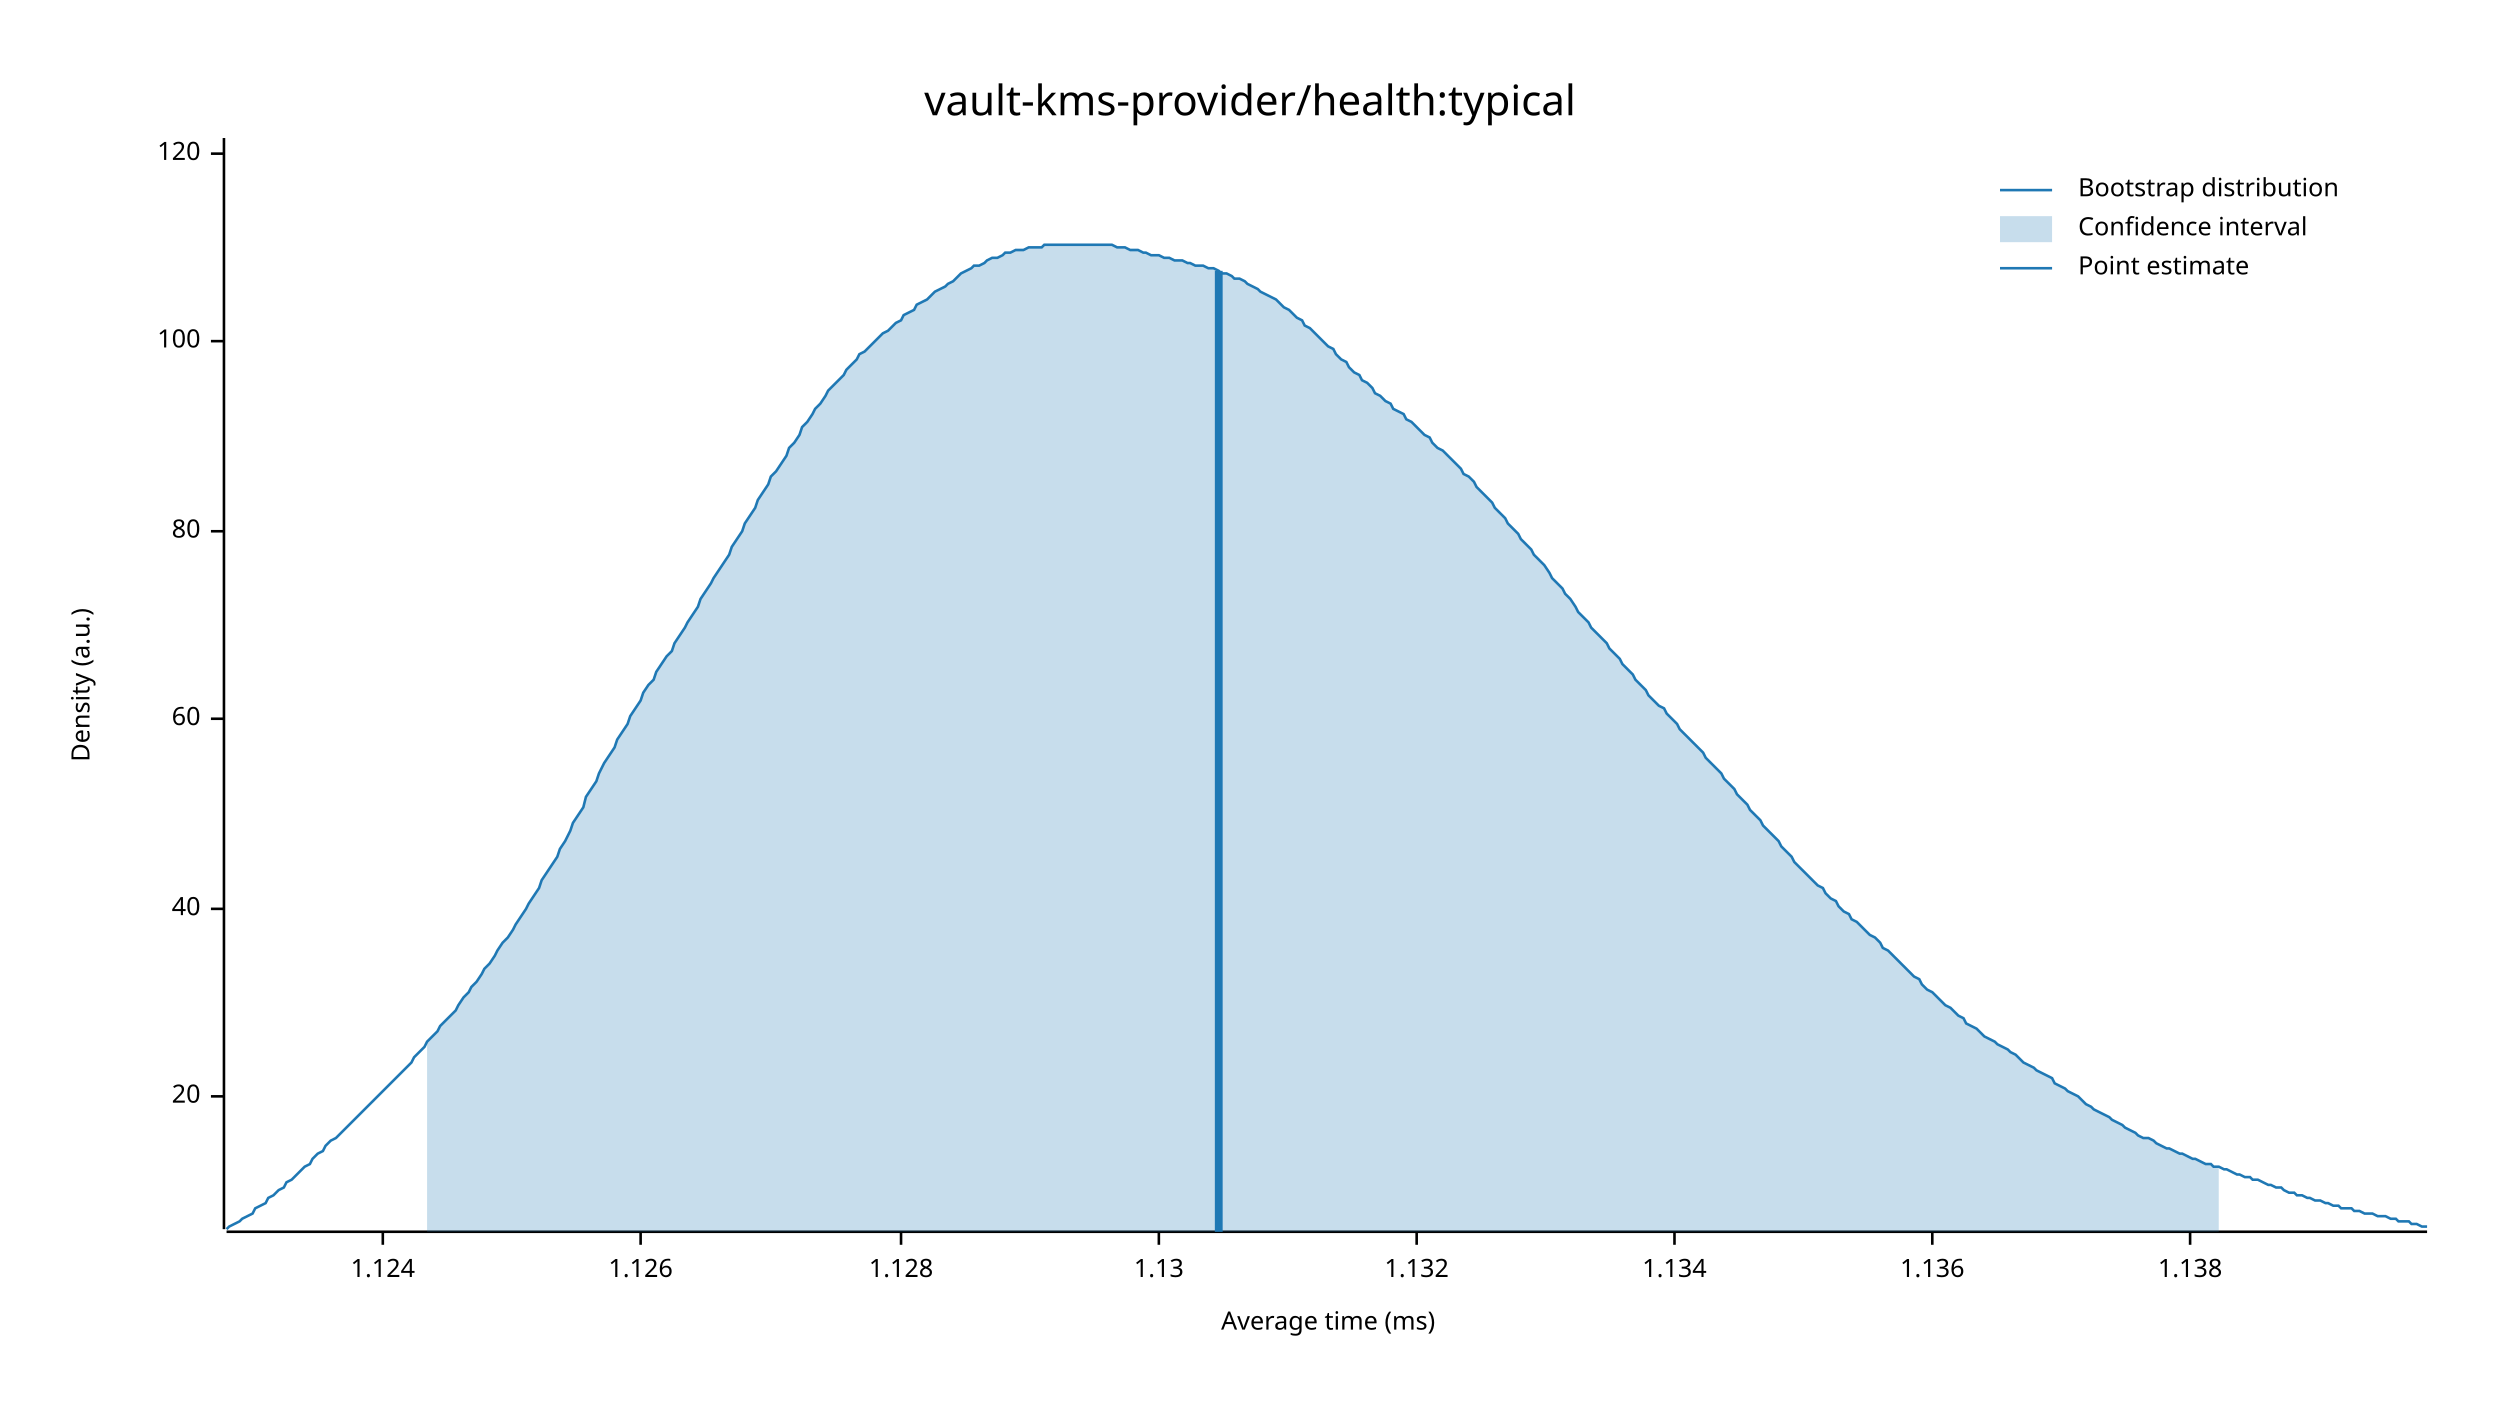
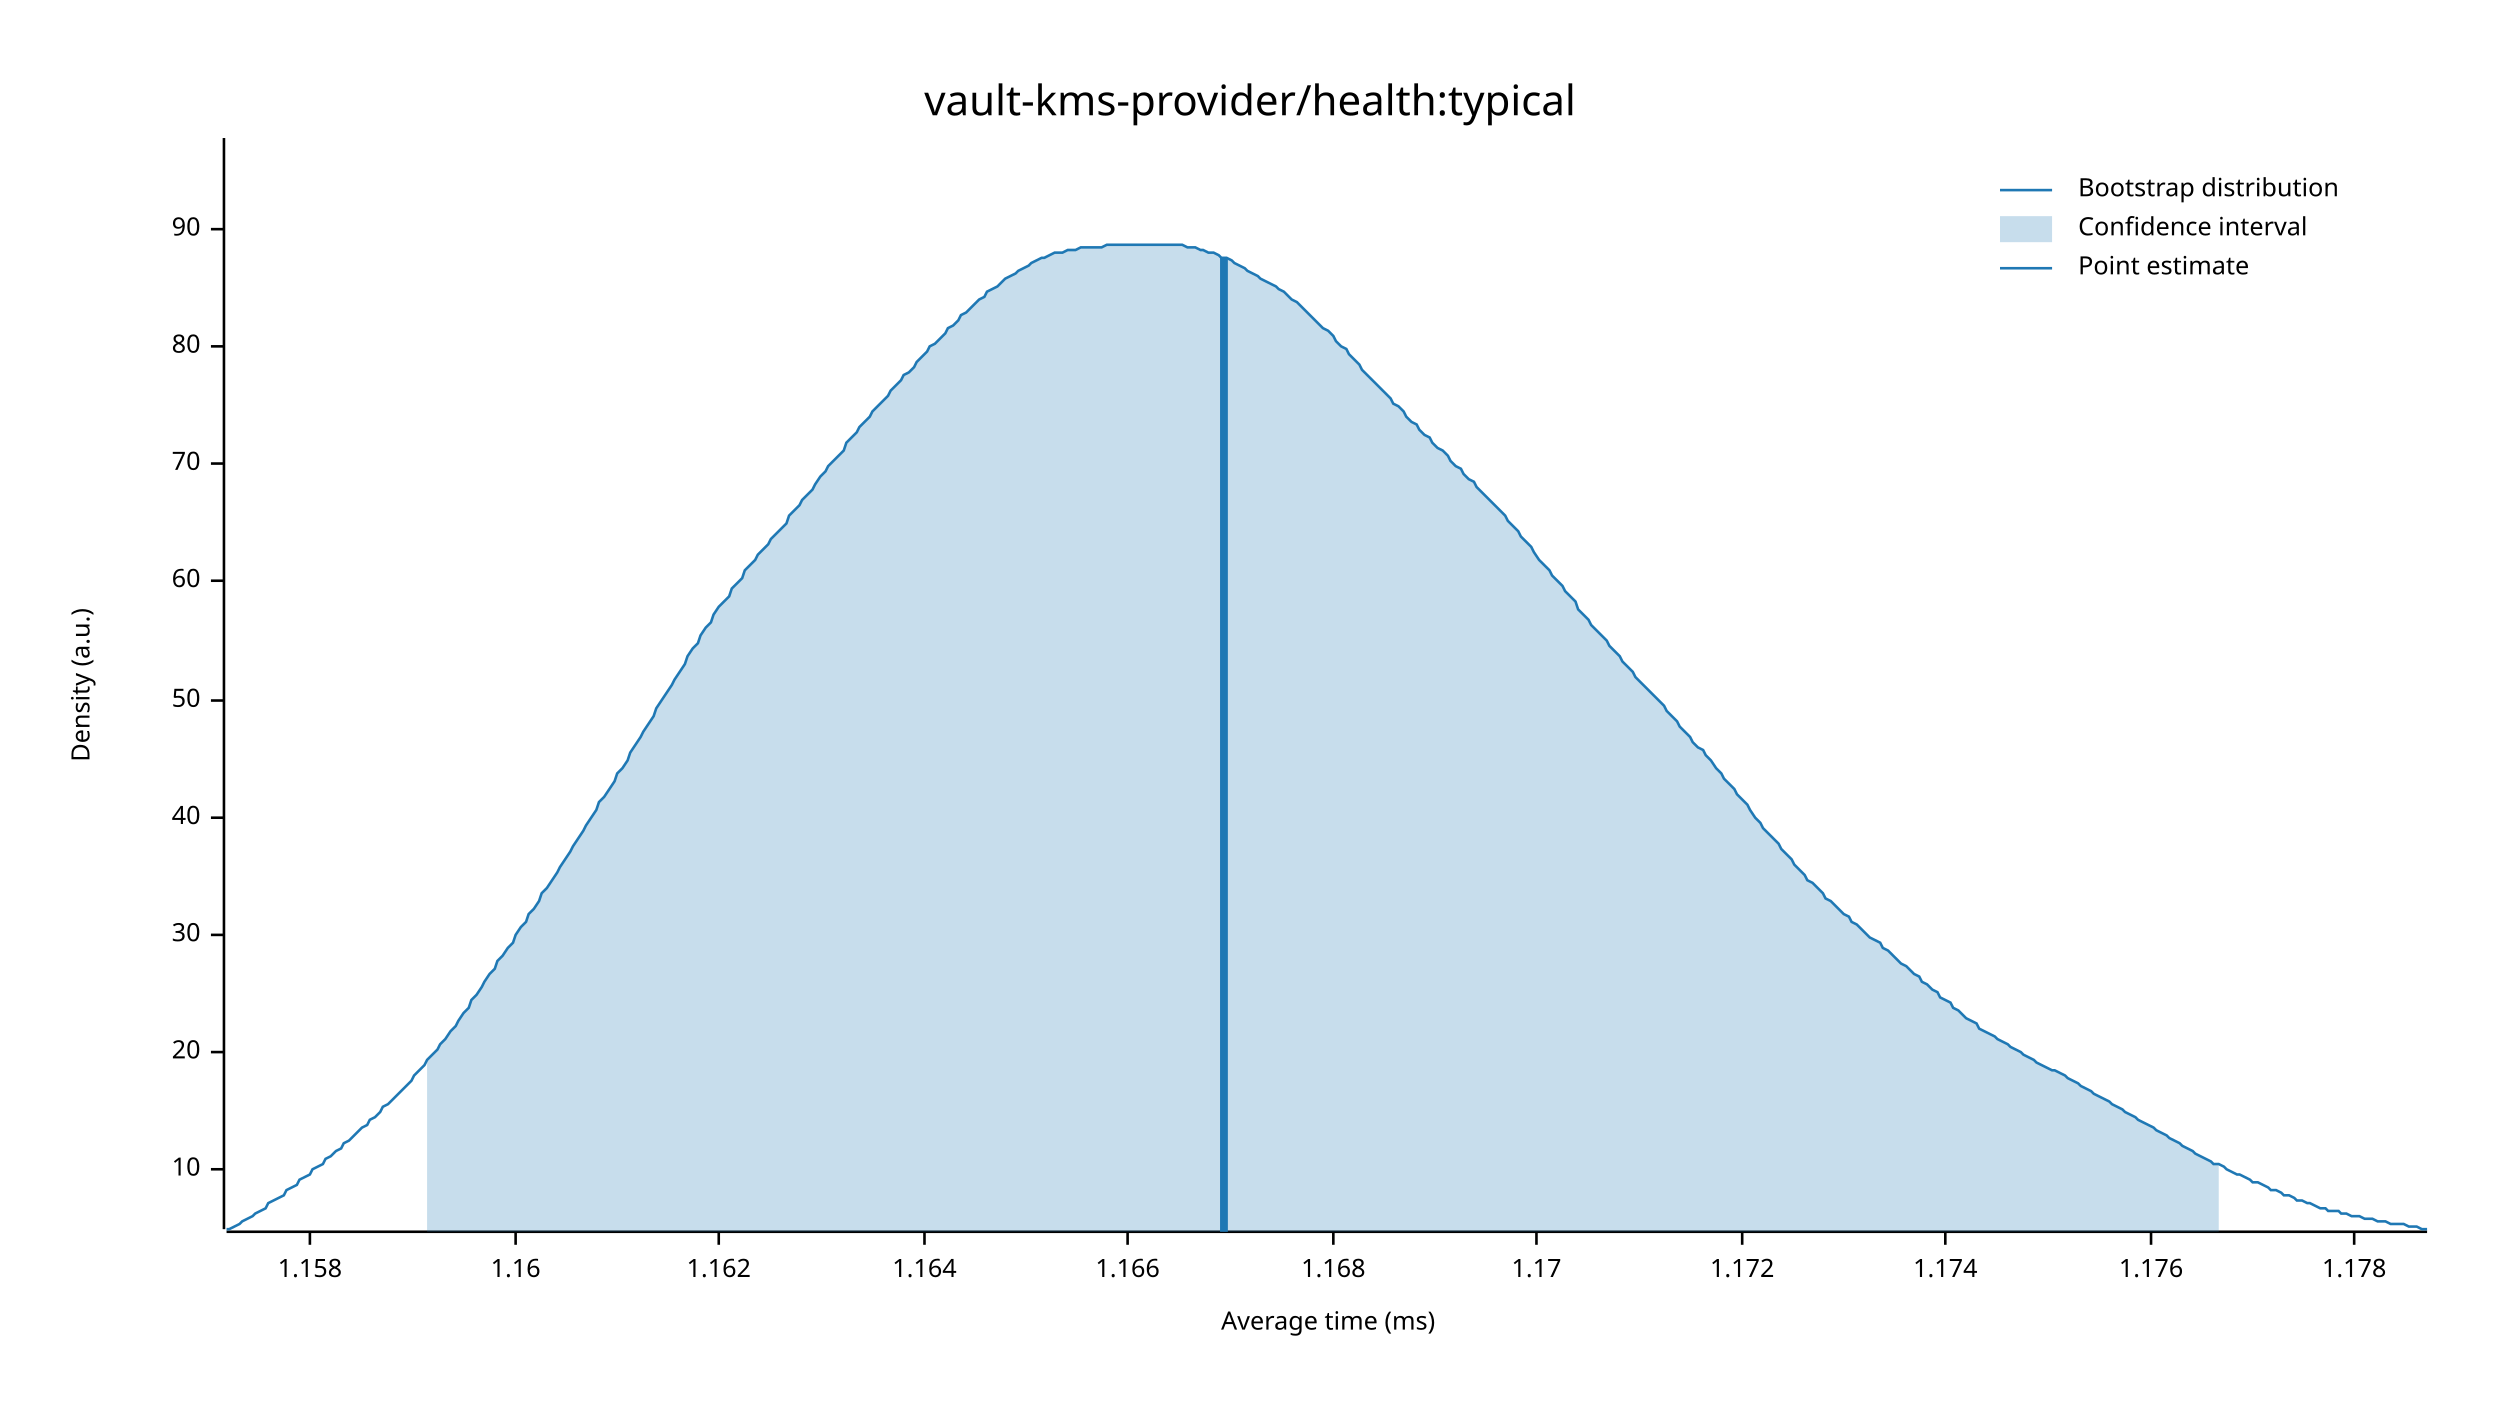
<svg xmlns="http://www.w3.org/2000/svg" width="960" height="540" viewBox="0 0 960 540">
  <text x="480" y="32" dy="0.76em" text-anchor="middle" font-family="sans-serif" font-size="16.129" opacity="1" fill="#000000">
vault-kms-provider/health:typical
</text>
  <text x="27" y="263" dy="0.76em" text-anchor="middle" font-family="sans-serif" font-size="9.677" opacity="1" fill="#000000" transform="rotate(270, 27, 263)">
Density (a.u.)
</text>
  <text x="510" y="513" dy="-0.5ex" text-anchor="middle" font-family="sans-serif" font-size="9.677" opacity="1" fill="#000000">
Average time (ms)
</text>
  <polyline fill="none" opacity="1" stroke="#000000" stroke-width="1" points="86,53 86,472 " />
-   <text x="77" y="421" dy="0.5ex" text-anchor="end" font-family="sans-serif" font-size="9.677" opacity="1" fill="#000000">
+   <text x="77" y="449" dy="0.5ex" text-anchor="end" font-family="sans-serif" font-size="9.677" opacity="1" fill="#000000">
+ 10
+ </text>
+   <polyline fill="none" opacity="1" stroke="#000000" stroke-width="1" points="81,449 86,449 " />
+   <text x="77" y="404" dy="0.5ex" text-anchor="end" font-family="sans-serif" font-size="9.677" opacity="1" fill="#000000">
20
</text>
-   <polyline fill="none" opacity="1" stroke="#000000" stroke-width="1" points="81,421 86,421 " />
-   <text x="77" y="349" dy="0.5ex" text-anchor="end" font-family="sans-serif" font-size="9.677" opacity="1" fill="#000000">
+   <polyline fill="none" opacity="1" stroke="#000000" stroke-width="1" points="81,404 86,404 " />
+   <text x="77" y="359" dy="0.5ex" text-anchor="end" font-family="sans-serif" font-size="9.677" opacity="1" fill="#000000">
+ 30
+ </text>
+   <polyline fill="none" opacity="1" stroke="#000000" stroke-width="1" points="81,359 86,359 " />
+   <text x="77" y="314" dy="0.5ex" text-anchor="end" font-family="sans-serif" font-size="9.677" opacity="1" fill="#000000">
40
</text>
-   <polyline fill="none" opacity="1" stroke="#000000" stroke-width="1" points="81,349 86,349 " />
-   <text x="77" y="276" dy="0.5ex" text-anchor="end" font-family="sans-serif" font-size="9.677" opacity="1" fill="#000000">
+   <polyline fill="none" opacity="1" stroke="#000000" stroke-width="1" points="81,314 86,314 " />
+   <text x="77" y="269" dy="0.5ex" text-anchor="end" font-family="sans-serif" font-size="9.677" opacity="1" fill="#000000">
+ 50
+ </text>
+   <polyline fill="none" opacity="1" stroke="#000000" stroke-width="1" points="81,269 86,269 " />
+   <text x="77" y="223" dy="0.5ex" text-anchor="end" font-family="sans-serif" font-size="9.677" opacity="1" fill="#000000">
60
</text>
-   <polyline fill="none" opacity="1" stroke="#000000" stroke-width="1" points="81,276 86,276 " />
-   <text x="77" y="204" dy="0.5ex" text-anchor="end" font-family="sans-serif" font-size="9.677" opacity="1" fill="#000000">
+   <polyline fill="none" opacity="1" stroke="#000000" stroke-width="1" points="81,223 86,223 " />
+   <text x="77" y="178" dy="0.5ex" text-anchor="end" font-family="sans-serif" font-size="9.677" opacity="1" fill="#000000">
+ 70
+ </text>
+   <polyline fill="none" opacity="1" stroke="#000000" stroke-width="1" points="81,178 86,178 " />
+   <text x="77" y="133" dy="0.5ex" text-anchor="end" font-family="sans-serif" font-size="9.677" opacity="1" fill="#000000">
80
</text>
-   <polyline fill="none" opacity="1" stroke="#000000" stroke-width="1" points="81,204 86,204 " />
-   <text x="77" y="131" dy="0.5ex" text-anchor="end" font-family="sans-serif" font-size="9.677" opacity="1" fill="#000000">
- 100
+   <polyline fill="none" opacity="1" stroke="#000000" stroke-width="1" points="81,133 86,133 " />
+   <text x="77" y="88" dy="0.5ex" text-anchor="end" font-family="sans-serif" font-size="9.677" opacity="1" fill="#000000">
+ 90
</text>
-   <polyline fill="none" opacity="1" stroke="#000000" stroke-width="1" points="81,131 86,131 " />
-   <text x="77" y="59" dy="0.5ex" text-anchor="end" font-family="sans-serif" font-size="9.677" opacity="1" fill="#000000">
- 120
+   <polyline fill="none" opacity="1" stroke="#000000" stroke-width="1" points="81,88 86,88 " />
+   <polyline fill="none" opacity="1" stroke="#000000" stroke-width="1" points="87,473 932,473 " />
+   <text x="119" y="483" dy="0.76em" text-anchor="middle" font-family="sans-serif" font-size="9.677" opacity="1" fill="#000000">
+ 1.158
</text>
-   <polyline fill="none" opacity="1" stroke="#000000" stroke-width="1" points="81,59 86,59 " />
-   <polyline fill="none" opacity="1" stroke="#000000" stroke-width="1" points="87,473 932,473 " />
-   <text x="147" y="483" dy="0.76em" text-anchor="middle" font-family="sans-serif" font-size="9.677" opacity="1" fill="#000000">
- 1.124
+   <polyline fill="none" opacity="1" stroke="#000000" stroke-width="1" points="119,473 119,478 " />
+   <text x="198" y="483" dy="0.76em" text-anchor="middle" font-family="sans-serif" font-size="9.677" opacity="1" fill="#000000">
+ 1.16
</text>
-   <polyline fill="none" opacity="1" stroke="#000000" stroke-width="1" points="147,473 147,478 " />
-   <text x="246" y="483" dy="0.76em" text-anchor="middle" font-family="sans-serif" font-size="9.677" opacity="1" fill="#000000">
- 1.126
+   <polyline fill="none" opacity="1" stroke="#000000" stroke-width="1" points="198,473 198,478 " />
+   <text x="276" y="483" dy="0.76em" text-anchor="middle" font-family="sans-serif" font-size="9.677" opacity="1" fill="#000000">
+ 1.162
</text>
-   <polyline fill="none" opacity="1" stroke="#000000" stroke-width="1" points="246,473 246,478 " />
-   <text x="346" y="483" dy="0.76em" text-anchor="middle" font-family="sans-serif" font-size="9.677" opacity="1" fill="#000000">
- 1.128
+   <polyline fill="none" opacity="1" stroke="#000000" stroke-width="1" points="276,473 276,478 " />
+   <text x="355" y="483" dy="0.76em" text-anchor="middle" font-family="sans-serif" font-size="9.677" opacity="1" fill="#000000">
+ 1.164
</text>
-   <polyline fill="none" opacity="1" stroke="#000000" stroke-width="1" points="346,473 346,478 " />
-   <text x="445" y="483" dy="0.76em" text-anchor="middle" font-family="sans-serif" font-size="9.677" opacity="1" fill="#000000">
- 1.13
+   <polyline fill="none" opacity="1" stroke="#000000" stroke-width="1" points="355,473 355,478 " />
+   <text x="433" y="483" dy="0.76em" text-anchor="middle" font-family="sans-serif" font-size="9.677" opacity="1" fill="#000000">
+ 1.166
</text>
-   <polyline fill="none" opacity="1" stroke="#000000" stroke-width="1" points="445,473 445,478 " />
-   <text x="544" y="483" dy="0.76em" text-anchor="middle" font-family="sans-serif" font-size="9.677" opacity="1" fill="#000000">
- 1.132
+   <polyline fill="none" opacity="1" stroke="#000000" stroke-width="1" points="433,473 433,478 " />
+   <text x="512" y="483" dy="0.76em" text-anchor="middle" font-family="sans-serif" font-size="9.677" opacity="1" fill="#000000">
+ 1.168
</text>
-   <polyline fill="none" opacity="1" stroke="#000000" stroke-width="1" points="544,473 544,478 " />
-   <text x="643" y="483" dy="0.76em" text-anchor="middle" font-family="sans-serif" font-size="9.677" opacity="1" fill="#000000">
- 1.134
+   <polyline fill="none" opacity="1" stroke="#000000" stroke-width="1" points="512,473 512,478 " />
+   <text x="590" y="483" dy="0.76em" text-anchor="middle" font-family="sans-serif" font-size="9.677" opacity="1" fill="#000000">
+ 1.17
</text>
-   <polyline fill="none" opacity="1" stroke="#000000" stroke-width="1" points="643,473 643,478 " />
-   <text x="742" y="483" dy="0.76em" text-anchor="middle" font-family="sans-serif" font-size="9.677" opacity="1" fill="#000000">
- 1.136
+   <polyline fill="none" opacity="1" stroke="#000000" stroke-width="1" points="590,473 590,478 " />
+   <text x="669" y="483" dy="0.76em" text-anchor="middle" font-family="sans-serif" font-size="9.677" opacity="1" fill="#000000">
+ 1.172
</text>
-   <polyline fill="none" opacity="1" stroke="#000000" stroke-width="1" points="742,473 742,478 " />
-   <text x="841" y="483" dy="0.76em" text-anchor="middle" font-family="sans-serif" font-size="9.677" opacity="1" fill="#000000">
- 1.138
+   <polyline fill="none" opacity="1" stroke="#000000" stroke-width="1" points="669,473 669,478 " />
+   <text x="747" y="483" dy="0.76em" text-anchor="middle" font-family="sans-serif" font-size="9.677" opacity="1" fill="#000000">
+ 1.174
</text>
-   <polyline fill="none" opacity="1" stroke="#000000" stroke-width="1" points="841,473 841,478 " />
-   <polyline fill="none" opacity="1" stroke="#1F78B4" stroke-width="1" points="87,472 88,471 90,470 92,469 93,468 95,467 97,466 98,464 100,463 102,462 103,460 105,459 107,457 109,456 110,454 112,453 114,451 115,450 117,448 119,447 120,445 122,443 124,442 125,440 127,438 129,437 131,435 132,434 134,432 136,430 137,429 139,427 141,425 142,424 144,422 146,420 147,419 149,417 151,415 153,413 154,412 156,410 158,408 159,406 161,404 163,402 164,400 166,398 168,396 169,394 171,392 173,390 175,388 176,386 178,383 180,381 181,379 183,377 185,374 186,372 188,370 190,367 191,365 193,362 195,360 197,357 198,355 200,352 202,349 203,347 205,344 207,341 208,338 210,335 212,332 214,329 215,326 217,323 219,319 220,316 222,313 224,310 225,306 227,303 229,300 230,297 232,293 234,290 236,287 237,284 239,281 241,278 242,275 244,272 246,269 247,266 249,263 251,261 252,258 254,255 256,252 258,250 259,247 261,244 263,241 264,239 266,236 268,233 269,230 271,227 273,224 274,222 276,219 278,216 280,213 281,210 283,207 285,204 286,201 288,198 290,195 291,192 293,189 295,186 296,183 298,181 300,178 302,175 303,172 305,170 307,167 308,164 310,162 312,159 313,157 315,155 317,152 318,150 320,148 322,146 324,144 325,142 327,140 329,138 330,136 332,135 334,133 335,132 337,130 339,128 341,127 342,126 344,124 346,123 347,121 349,120 351,119 352,117 354,116 356,115 357,114 359,112 361,111 363,110 364,109 366,108 368,106 369,105 371,104 373,103 374,102 376,102 378,101 379,100 381,99 383,99 385,98 386,97 388,97 390,96 391,96 393,96 395,95 396,95 398,95 400,95 401,94 403,94 405,94 407,94 408,94 410,94 412,94 413,94 415,94 417,94 418,94 420,94 422,94 423,94 425,94 427,94 429,95 430,95 432,95 434,96 435,96 437,96 439,97 440,97 442,98 444,98 445,98 447,99 449,99 451,100 452,100 454,100 456,101 457,101 459,102 461,102 462,102 464,103 466,103 468,104 469,105 471,105 473,106 474,107 476,107 478,108 479,109 481,110 483,111 484,112 486,113 488,114 490,115 491,116 493,118 495,119 496,120 498,122 500,123 501,125 503,126 505,128 506,129 508,131 510,133 512,134 513,136 515,138 517,139 518,141 520,143 522,144 523,146 525,147 527,149 528,151 530,152 532,154 534,155 535,157 537,158 539,159 540,161 542,162 544,164 545,165 547,167 549,168 550,170 552,172 554,173 556,175 557,176 559,178 561,180 562,182 564,183 566,185 567,187 569,189 571,191 573,193 574,195 576,197 578,199 579,201 581,203 583,205 584,207 586,209 588,211 589,213 591,215 593,217 595,220 596,222 598,224 600,226 601,228 603,230 605,233 606,235 608,237 610,239 611,241 613,243 615,245 617,247 618,249 620,251 622,253 623,255 625,257 627,259 628,261 630,263 632,265 633,267 635,269 637,271 639,272 640,274 642,276 644,278 645,280 647,282 649,284 650,285 652,287 654,289 655,291 657,293 659,295 661,297 662,299 664,301 666,303 667,305 669,307 671,309 672,311 674,313 676,315 677,317 679,319 681,321 683,323 684,325 686,327 688,329 689,331 691,333 693,335 694,336 696,338 698,340 700,341 701,343 703,345 705,346 706,348 708,350 710,351 711,353 713,354 715,356 716,357 718,359 720,360 722,362 723,364 725,365 727,367 728,368 730,370 732,372 733,373 735,375 737,376 738,378 740,380 742,381 744,383 745,384 747,386 749,387 750,388 752,390 754,391 755,393 757,394 759,395 760,396 762,398 764,399 766,400 767,401 769,402 771,403 772,404 774,405 776,407 777,408 779,409 781,410 782,411 784,412 786,413 788,414 789,416 791,417 793,418 794,419 796,420 798,421 799,422 801,424 803,425 804,426 806,427 808,428 810,429 811,430 813,431 815,432 816,433 818,434 820,435 821,436 823,437 825,437 827,438 828,439 830,440 832,441 833,441 835,442 837,443 838,443 840,444 842,445 843,445 845,446 847,447 849,447 850,448 852,448 854,449 855,449 857,450 859,451 860,451 862,452 864,452 865,453 867,453 869,454 871,455 872,455 874,456 876,456 877,457 879,458 881,458 882,459 884,459 886,460 887,460 889,461 891,461 893,462 894,462 896,463 898,463 899,464 901,464 903,464 904,465 906,465 908,466 909,466 911,466 913,467 915,467 916,467 918,468 920,468 921,469 923,469 925,469 926,470 928,470 930,471 932,471 " />
-   <polygon opacity="0.25" fill="#1F78B4" points="164,400 166,398 168,396 169,394 171,392 173,390 175,388 176,386 178,383 180,381 181,379 183,377 185,374 186,372 188,370 190,367 191,365 193,362 195,360 197,357 198,355 200,352 202,349 203,347 205,344 207,341 208,338 210,335 212,332 214,329 215,326 217,323 219,319 220,316 222,313 224,310 225,306 227,303 229,300 230,297 232,293 234,290 236,287 237,284 239,281 241,278 242,275 244,272 246,269 247,266 249,263 251,261 252,258 254,255 256,252 258,250 259,247 261,244 263,241 264,239 266,236 268,233 269,230 271,227 273,224 274,222 276,219 278,216 280,213 281,210 283,207 285,204 286,201 288,198 290,195 291,192 293,189 295,186 296,183 298,181 300,178 302,175 303,172 305,170 307,167 308,164 310,162 312,159 313,157 315,155 317,152 318,150 320,148 322,146 324,144 325,142 327,140 329,138 330,136 332,135 334,133 335,132 337,130 339,128 341,127 342,126 344,124 346,123 347,121 349,120 351,119 352,117 354,116 356,115 357,114 359,112 361,111 363,110 364,109 366,108 368,106 369,105 371,104 373,103 374,102 376,102 378,101 379,100 381,99 383,99 385,98 386,97 388,97 390,96 391,96 393,96 395,95 396,95 398,95 400,95 401,94 403,94 405,94 407,94 408,94 410,94 412,94 413,94 415,94 417,94 418,94 420,94 422,94 423,94 425,94 427,94 429,95 430,95 432,95 434,96 435,96 437,96 439,97 440,97 442,98 444,98 445,98 447,99 449,99 451,100 452,100 454,100 456,101 457,101 459,102 461,102 462,102 464,103 466,103 468,104 469,105 471,105 473,106 474,107 476,107 478,108 479,109 481,110 483,111 484,112 486,113 488,114 490,115 491,116 493,118 495,119 496,120 498,122 500,123 501,125 503,126 505,128 506,129 508,131 510,133 512,134 513,136 515,138 517,139 518,141 520,143 522,144 523,146 525,147 527,149 528,151 530,152 532,154 534,155 535,157 537,158 539,159 540,161 542,162 544,164 545,165 547,167 549,168 550,170 552,172 554,173 556,175 557,176 559,178 561,180 562,182 564,183 566,185 567,187 569,189 571,191 573,193 574,195 576,197 578,199 579,201 581,203 583,205 584,207 586,209 588,211 589,213 591,215 593,217 595,220 596,222 598,224 600,226 601,228 603,230 605,233 606,235 608,237 610,239 611,241 613,243 615,245 617,247 618,249 620,251 622,253 623,255 625,257 627,259 628,261 630,263 632,265 633,267 635,269 637,271 639,272 640,274 642,276 644,278 645,280 647,282 649,284 650,285 652,287 654,289 655,291 657,293 659,295 661,297 662,299 664,301 666,303 667,305 669,307 671,309 672,311 674,313 676,315 677,317 679,319 681,321 683,323 684,325 686,327 688,329 689,331 691,333 693,335 694,336 696,338 698,340 700,341 701,343 703,345 705,346 706,348 708,350 710,351 711,353 713,354 715,356 716,357 718,359 720,360 722,362 723,364 725,365 727,367 728,368 730,370 732,372 733,373 735,375 737,376 738,378 740,380 742,381 744,383 745,384 747,386 749,387 750,388 752,390 754,391 755,393 757,394 759,395 760,396 762,398 764,399 766,400 767,401 769,402 771,403 772,404 774,405 776,407 777,408 779,409 781,410 782,411 784,412 786,413 788,414 789,416 791,417 793,418 794,419 796,420 798,421 799,422 801,424 803,425 804,426 806,427 808,428 810,429 811,430 813,431 815,432 816,433 818,434 820,435 821,436 823,437 825,437 827,438 828,439 830,440 832,441 833,441 835,442 837,443 838,443 840,444 842,445 843,445 845,446 847,447 849,447 850,448 852,448 852,473 164,473 " />
-   <polyline fill="none" opacity="1" stroke="#1F78B4" stroke-width="3" points="468,473 468,104 " />
+   <polyline fill="none" opacity="1" stroke="#000000" stroke-width="1" points="747,473 747,478 " />
+   <text x="826" y="483" dy="0.76em" text-anchor="middle" font-family="sans-serif" font-size="9.677" opacity="1" fill="#000000">
+ 1.176
+ </text>
+   <polyline fill="none" opacity="1" stroke="#000000" stroke-width="1" points="826,473 826,478 " />
+   <text x="904" y="483" dy="0.76em" text-anchor="middle" font-family="sans-serif" font-size="9.677" opacity="1" fill="#000000">
+ 1.178
+ </text>
+   <polyline fill="none" opacity="1" stroke="#000000" stroke-width="1" points="904,473 904,478 " />
+   <polyline fill="none" opacity="1" stroke="#1F78B4" stroke-width="1" points="87,472 88,472 90,471 92,470 93,469 95,468 97,467 98,466 100,465 102,464 103,462 105,461 107,460 109,459 110,457 112,456 114,455 115,453 117,452 119,451 120,449 122,448 124,447 125,445 127,444 129,442 131,441 132,439 134,438 136,436 137,435 139,433 141,432 142,430 144,429 146,427 147,425 149,424 151,422 153,420 154,419 156,417 158,415 159,413 161,411 163,409 164,407 166,405 168,403 169,401 171,399 173,396 175,394 176,392 178,389 180,387 181,384 183,382 185,379 186,377 188,374 190,372 191,369 193,367 195,364 197,362 198,359 200,356 202,354 203,351 205,349 207,346 208,343 210,341 212,338 214,335 215,333 217,330 219,327 220,325 222,322 224,319 225,317 227,314 229,311 230,308 232,306 234,303 236,300 237,297 239,295 241,292 242,289 244,286 246,283 247,281 249,278 251,275 252,272 254,269 256,266 258,263 259,261 261,258 263,255 264,252 266,249 268,247 269,244 271,241 273,239 274,236 276,233 278,231 280,229 281,226 283,224 285,222 286,219 288,217 290,215 291,213 293,211 295,209 296,207 298,205 300,203 302,201 303,198 305,196 307,194 308,192 310,190 312,188 313,186 315,183 317,181 318,179 320,177 322,175 324,173 325,170 327,168 329,166 330,164 332,162 334,160 335,158 337,156 339,154 341,152 342,150 344,148 346,146 347,144 349,143 351,141 352,139 354,137 356,135 357,133 359,132 361,130 363,128 364,126 366,125 368,123 369,121 371,120 373,118 374,117 376,115 378,114 379,112 381,111 383,110 385,108 386,107 388,106 390,105 391,104 393,103 395,102 396,101 398,100 400,99 401,99 403,98 405,97 407,97 408,97 410,96 412,96 413,96 415,95 417,95 418,95 420,95 422,95 423,95 425,94 427,94 429,94 430,94 432,94 434,94 435,94 437,94 439,94 440,94 442,94 444,94 445,94 447,94 449,94 451,94 452,94 454,94 456,95 457,95 459,95 461,96 462,96 464,97 466,97 468,98 469,99 471,99 473,100 474,101 476,102 478,103 479,104 481,105 483,106 484,107 486,108 488,109 490,110 491,111 493,112 495,114 496,115 498,116 500,118 501,119 503,121 505,123 506,124 508,126 510,127 512,129 513,131 515,133 517,134 518,136 520,138 522,140 523,142 525,144 527,146 528,147 530,149 532,151 534,153 535,155 537,156 539,158 540,160 542,162 544,163 545,165 547,167 549,168 550,170 552,172 554,173 556,175 557,177 559,179 561,180 562,182 564,184 566,185 567,187 569,189 571,191 573,193 574,194 576,196 578,198 579,200 581,202 583,204 584,206 586,208 588,210 589,212 591,215 593,217 595,219 596,221 598,223 600,225 601,227 603,229 605,231 606,234 608,236 610,238 611,240 613,242 615,244 617,246 618,248 620,250 622,252 623,254 625,256 627,258 628,260 630,262 632,264 633,265 635,267 637,269 639,271 640,273 642,275 644,277 645,279 647,281 649,283 650,285 652,287 654,288 655,290 657,292 659,295 661,297 662,299 664,301 666,303 667,305 669,307 671,309 672,311 674,314 676,316 677,318 679,320 681,322 683,324 684,326 686,328 688,330 689,332 691,334 693,336 694,338 696,339 698,341 700,343 701,345 703,346 705,348 706,349 708,351 710,352 711,354 713,355 715,357 716,358 718,360 720,361 722,362 723,364 725,365 727,367 728,368 730,370 732,371 733,372 735,374 737,375 738,377 740,378 742,380 744,381 745,383 747,384 749,385 750,387 752,388 754,390 755,391 757,392 759,393 760,395 762,396 764,397 766,398 767,399 769,400 771,401 772,402 774,403 776,404 777,405 779,406 781,407 782,408 784,409 786,410 788,411 789,411 791,412 793,413 794,414 796,415 798,416 799,417 801,418 803,419 804,420 806,421 808,422 810,423 811,424 813,425 815,426 816,427 818,428 820,429 821,430 823,431 825,432 827,433 828,434 830,435 832,436 833,437 835,438 837,439 838,440 840,441 842,442 843,443 845,444 847,445 849,446 850,447 852,447 854,448 855,449 857,450 859,451 860,451 862,452 864,453 865,454 867,454 869,455 871,456 872,457 874,457 876,458 877,459 879,459 881,460 882,461 884,461 886,462 887,462 889,463 891,464 893,464 894,465 896,465 898,465 899,466 901,466 903,467 904,467 906,467 908,468 909,468 911,468 913,469 915,469 916,469 918,470 920,470 921,470 923,470 925,471 926,471 928,471 930,472 932,472 " />
+   <polygon opacity="0.25" fill="#1F78B4" points="164,407 166,405 168,403 169,401 171,399 173,396 175,394 176,392 178,389 180,387 181,384 183,382 185,379 186,377 188,374 190,372 191,369 193,367 195,364 197,362 198,359 200,356 202,354 203,351 205,349 207,346 208,343 210,341 212,338 214,335 215,333 217,330 219,327 220,325 222,322 224,319 225,317 227,314 229,311 230,308 232,306 234,303 236,300 237,297 239,295 241,292 242,289 244,286 246,283 247,281 249,278 251,275 252,272 254,269 256,266 258,263 259,261 261,258 263,255 264,252 266,249 268,247 269,244 271,241 273,239 274,236 276,233 278,231 280,229 281,226 283,224 285,222 286,219 288,217 290,215 291,213 293,211 295,209 296,207 298,205 300,203 302,201 303,198 305,196 307,194 308,192 310,190 312,188 313,186 315,183 317,181 318,179 320,177 322,175 324,173 325,170 327,168 329,166 330,164 332,162 334,160 335,158 337,156 339,154 341,152 342,150 344,148 346,146 347,144 349,143 351,141 352,139 354,137 356,135 357,133 359,132 361,130 363,128 364,126 366,125 368,123 369,121 371,120 373,118 374,117 376,115 378,114 379,112 381,111 383,110 385,108 386,107 388,106 390,105 391,104 393,103 395,102 396,101 398,100 400,99 401,99 403,98 405,97 407,97 408,97 410,96 412,96 413,96 415,95 417,95 418,95 420,95 422,95 423,95 425,94 427,94 429,94 430,94 432,94 434,94 435,94 437,94 439,94 440,94 442,94 444,94 445,94 447,94 449,94 451,94 452,94 454,94 456,95 457,95 459,95 461,96 462,96 464,97 466,97 468,98 469,99 471,99 473,100 474,101 476,102 478,103 479,104 481,105 483,106 484,107 486,108 488,109 490,110 491,111 493,112 495,114 496,115 498,116 500,118 501,119 503,121 505,123 506,124 508,126 510,127 512,129 513,131 515,133 517,134 518,136 520,138 522,140 523,142 525,144 527,146 528,147 530,149 532,151 534,153 535,155 537,156 539,158 540,160 542,162 544,163 545,165 547,167 549,168 550,170 552,172 554,173 556,175 557,177 559,179 561,180 562,182 564,184 566,185 567,187 569,189 571,191 573,193 574,194 576,196 578,198 579,200 581,202 583,204 584,206 586,208 588,210 589,212 591,215 593,217 595,219 596,221 598,223 600,225 601,227 603,229 605,231 606,234 608,236 610,238 611,240 613,242 615,244 617,246 618,248 620,250 622,252 623,254 625,256 627,258 628,260 630,262 632,264 633,265 635,267 637,269 639,271 640,273 642,275 644,277 645,279 647,281 649,283 650,285 652,287 654,288 655,290 657,292 659,295 661,297 662,299 664,301 666,303 667,305 669,307 671,309 672,311 674,314 676,316 677,318 679,320 681,322 683,324 684,326 686,328 688,330 689,332 691,334 693,336 694,338 696,339 698,341 700,343 701,345 703,346 705,348 706,349 708,351 710,352 711,354 713,355 715,357 716,358 718,360 720,361 722,362 723,364 725,365 727,367 728,368 730,370 732,371 733,372 735,374 737,375 738,377 740,378 742,380 744,381 745,383 747,384 749,385 750,387 752,388 754,390 755,391 757,392 759,393 760,395 762,396 764,397 766,398 767,399 769,400 771,401 772,402 774,403 776,404 777,405 779,406 781,407 782,408 784,409 786,410 788,411 789,411 791,412 793,413 794,414 796,415 798,416 799,417 801,418 803,419 804,420 806,421 808,422 810,423 811,424 813,425 815,426 816,427 818,428 820,429 821,430 823,431 825,432 827,433 828,434 830,435 832,436 833,437 835,438 837,439 838,440 840,441 842,442 843,443 845,444 847,445 849,446 850,447 852,447 852,473 164,473 " />
+   <polyline fill="none" opacity="1" stroke="#1F78B4" stroke-width="3" points="470,473 470,99 " />
  <text x="798" y="68" dy="0.76em" text-anchor="start" font-family="sans-serif" font-size="9.677" opacity="1" fill="#000000">
Bootstrap distribution
</text>
  <text x="798" y="83" dy="0.76em" text-anchor="start" font-family="sans-serif" font-size="9.677" opacity="1" fill="#000000">
Confidence interval
</text>
  <text x="798" y="98" dy="0.76em" text-anchor="start" font-family="sans-serif" font-size="9.677" opacity="1" fill="#000000">
Point estimate
</text>
  <polyline fill="none" opacity="1" stroke="#1F78B4" stroke-width="1" points="768,73 788,73 " />
  <rect x="768" y="83" width="20" height="10" opacity="0.25" fill="#1F78B4" stroke="none" />
  <polyline fill="none" opacity="1" stroke="#1F78B4" stroke-width="1" points="768,103 788,103 " />
</svg>
